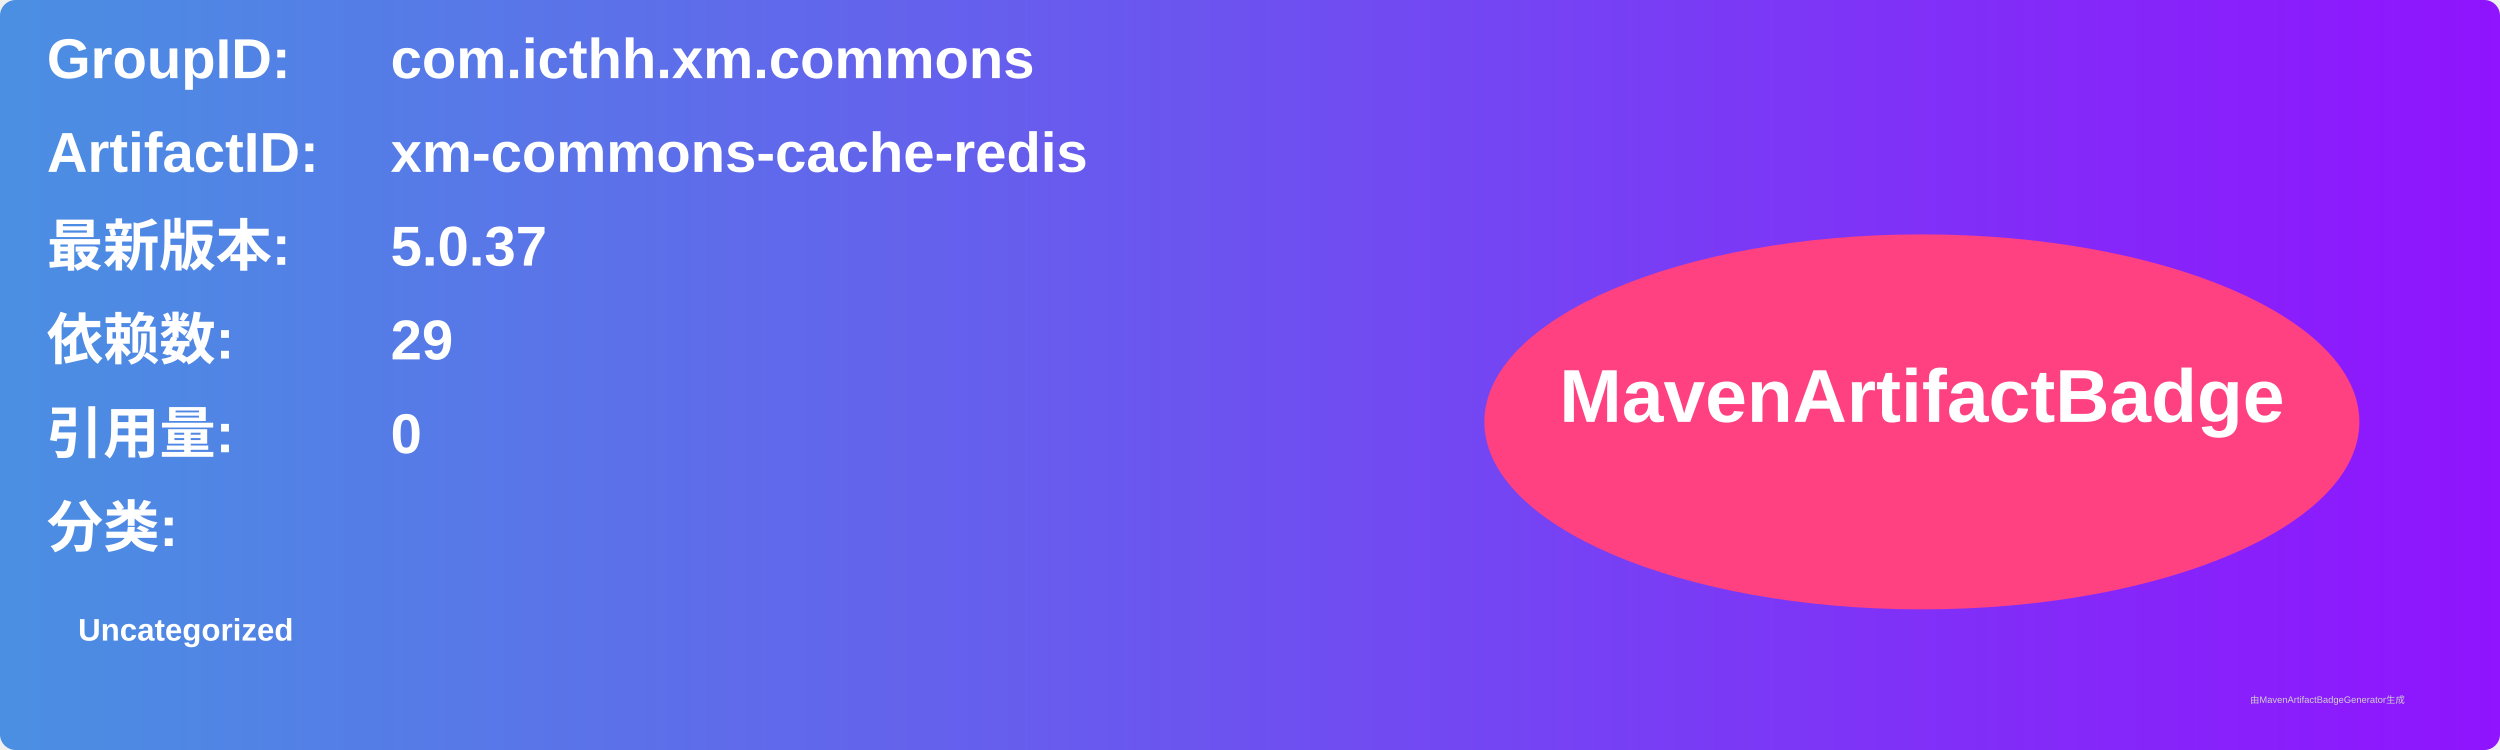
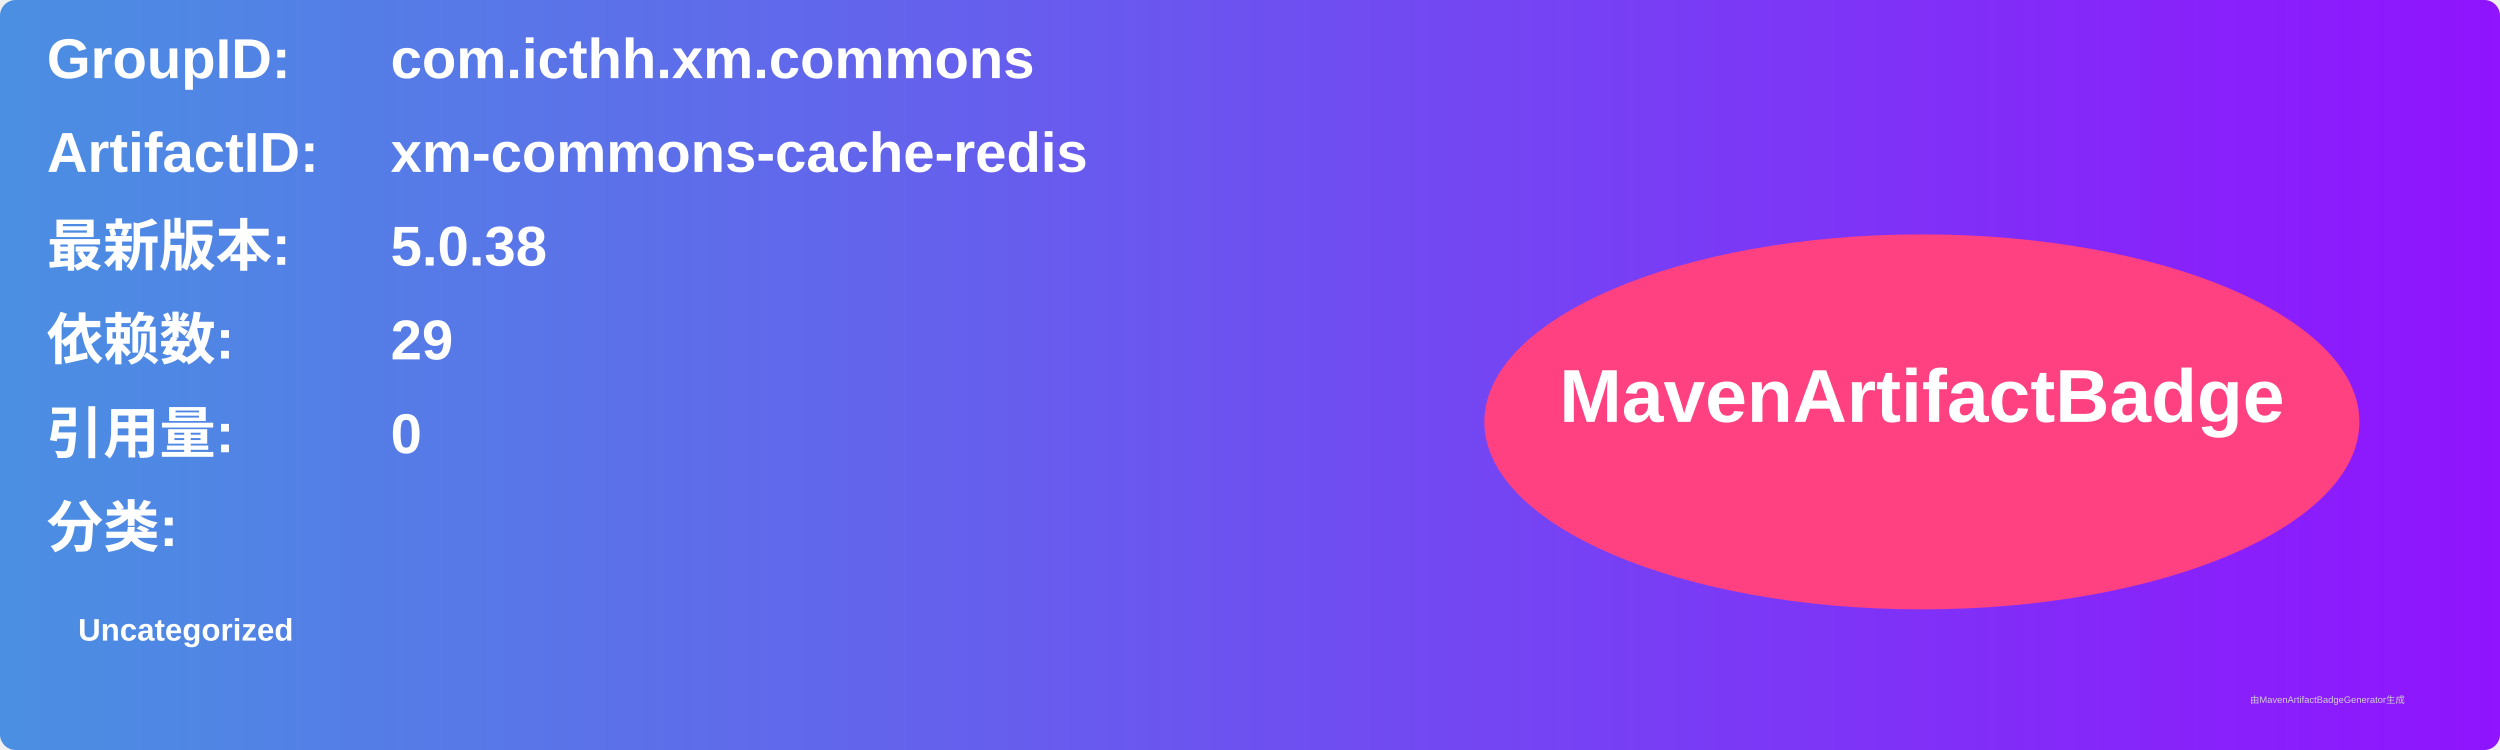
<svg xmlns="http://www.w3.org/2000/svg" width="800" height="240" viewBox="0 0 800 240">
  <linearGradient id="grad" x1="0%" y1="0%" x2="100%" y2="0%">
    <stop offset="0%" stop-color="#4a90e2" />
    <stop offset="100%" stop-color="#9013fe" />
  </linearGradient>
  <rect width="100%" height="100%" rx="5" ry="5" fill="url(#grad)" />
  <g transform="translate(15, 15)">
    <text x="0" y="10" font-family="Arial" font-size="18" fill="white" font-weight="bold" width="260">GroupID:</text>
    <text x="110" y="10" font-family="Arial" font-size="18" fill="white" font-weight="bold" width="460">com.icthh.xm.commons</text>
    <text x="0" y="40" font-family="Arial" font-size="18" fill="white" font-weight="bold" width="260">ArtifactID:</text>
    <text x="110" y="40" font-family="Arial" font-size="18" fill="white" font-weight="bold" width="460">xm-commons-cache-redis</text>
    <text x="0" y="70" font-family="Arial" font-size="18" fill="white" font-weight="bold">最新版本:</text>
    <text x="110" y="70" font-family="Arial" font-size="18" fill="white" font-weight="bold">
-       <tspan font-weight="bold">5.0.37</tspan>
+       <tspan font-weight="bold">5.0.38</tspan>
    </text>
    <text x="0" y="100" font-family="Arial" font-size="18" fill="white" font-weight="bold">依赖数: </text>
    <text x="110" y="100" font-family="Arial" font-size="18" fill="white">
      <tspan font-weight="bold">29</tspan>
    </text>
    <text x="0" y="130" font-family="Arial" font-size="18" fill="white" font-weight="bold">引用量: </text>
    <text x="110" y="130" font-family="Arial" font-size="18" fill="white">
      <tspan font-weight="bold">0</tspan>
    </text>
    <text x="0" y="160" font-family="Arial" font-size="18" fill="white" font-weight="bold">分类:</text>
    <text x="10" y="190" font-family="Arial" font-size="10" fill="white">
      <tspan font-weight="bold">Uncategorized</tspan>
    </text>
    <ellipse cx="600" cy="120" rx="140" ry="60" fill="#ff4081" />
    <text x="600" y="120" text-anchor="middle" font-family="Arial" font-size="24" fill="white" font-weight="bold">MavenArtifactBadge</text>
  </g>
  <text x="720" y="225" font-family="Arial" font-size="3" fill="#d0d0d0">由MavenArtifactBadgeGenerator生成</text>
</svg>
